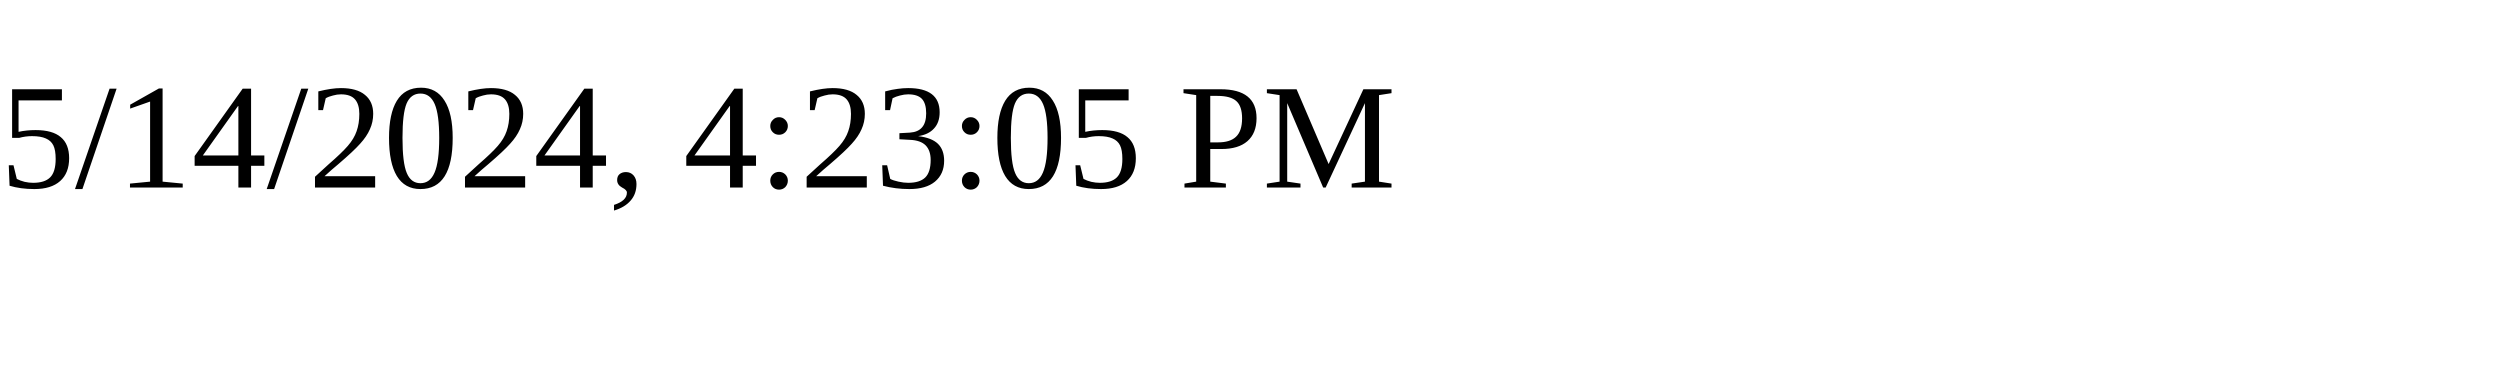
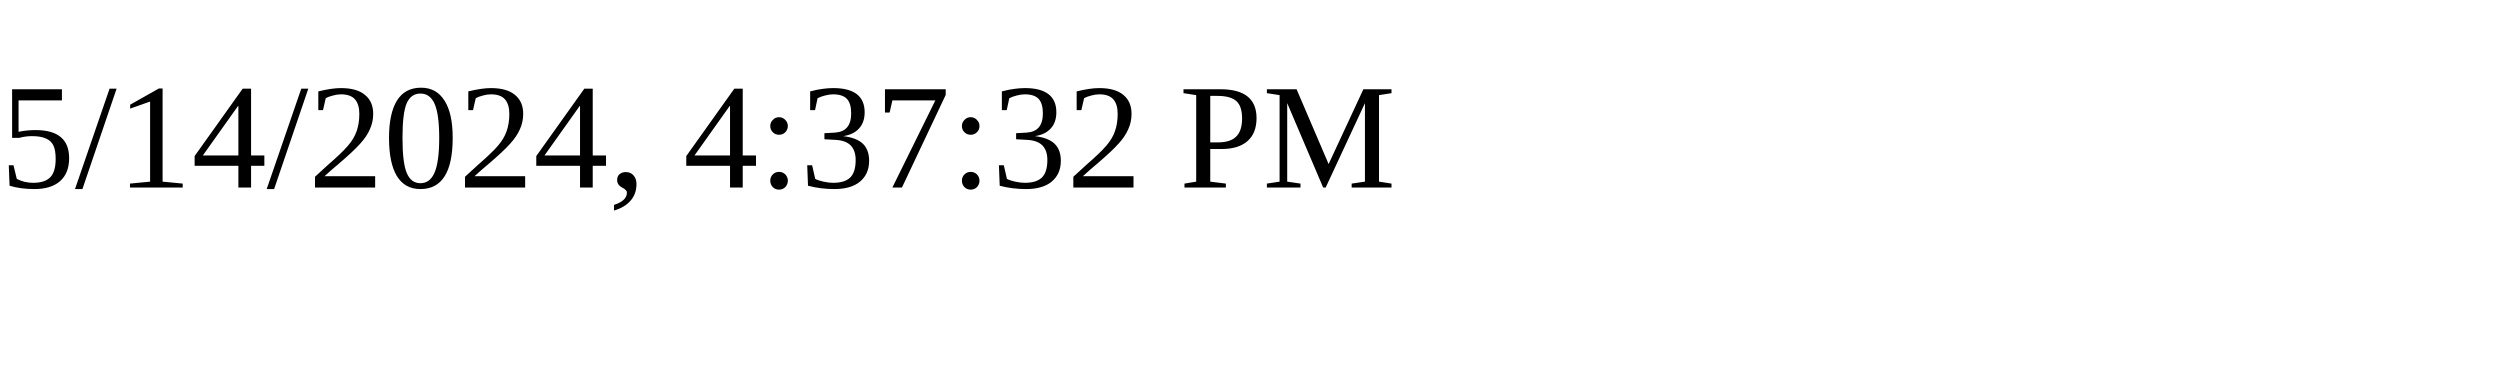
<svg xmlns="http://www.w3.org/2000/svg" height="30" width="200">
-   <text x="0" y="15">5/14/2024, 4:23:05 PM</text>
+   <text x="0" y="15">5/14/2024, 4:37:32 PM</text>
</svg>
